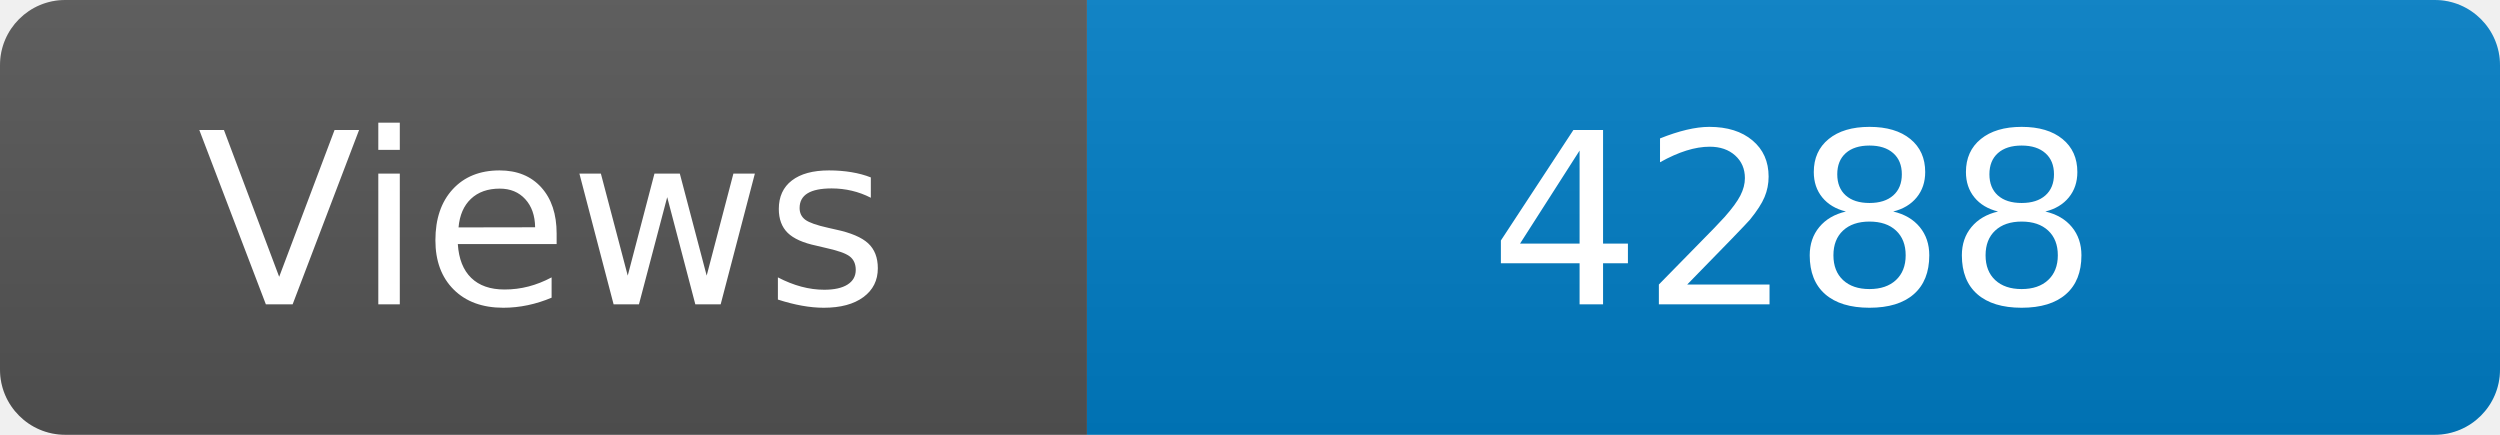
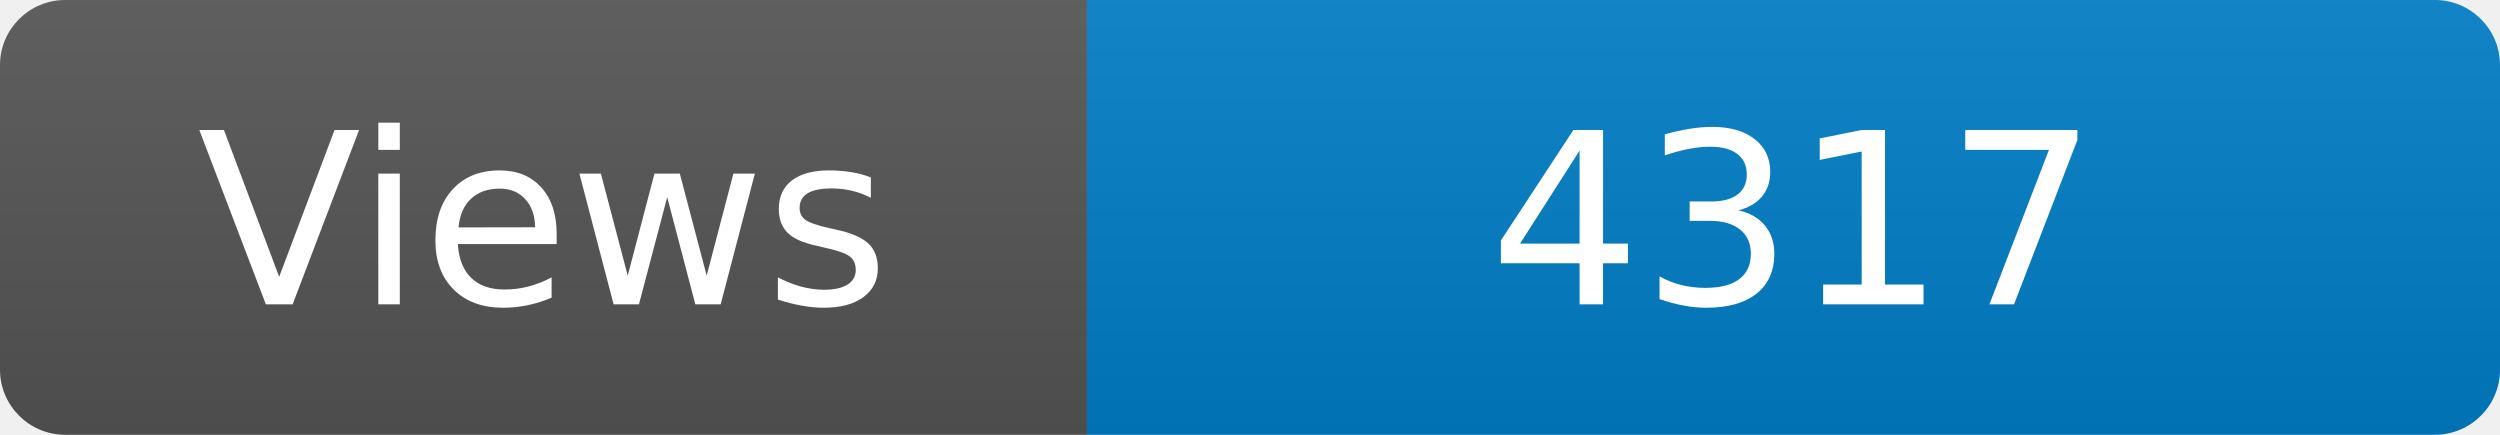
<svg xmlns="http://www.w3.org/2000/svg" width="115" height="20" role="img" aria-label="Maintained?: yes">
  <linearGradient id="s" x2="0" y2="100%">
    <stop offset="0" stop-color="#bbb" stop-opacity=".1" />
    <stop offset="1" stop-opacity=".1" />
  </linearGradient>
  <clipPath id="r">
    <rect width="115" height="20" rx="3" fill="#fff" />
  </clipPath>
  <g clip-path="url(#r)">
    <rect width="50" height="20" fill="#555" />
    <rect x="50" width="160" height="20" fill="#007ec6" />
    <rect width="115" height="20" fill="url(#s)" />
  </g>
  <g fill="#fff" text-anchor="middle" font-family="Verdana,Geneva,DejaVu Sans,sans-serif" font-size="110">
    <text x="250" y="140" transform="scale(.1)" fill="#fff">Views</text>
-     <text x="825" y="140" transform="scale(.1)" fill="#fff">4288</text>
+     <text x="825" y="140" transform="scale(.1)" fill="#fff">4317</text>
  </g>
</svg>
